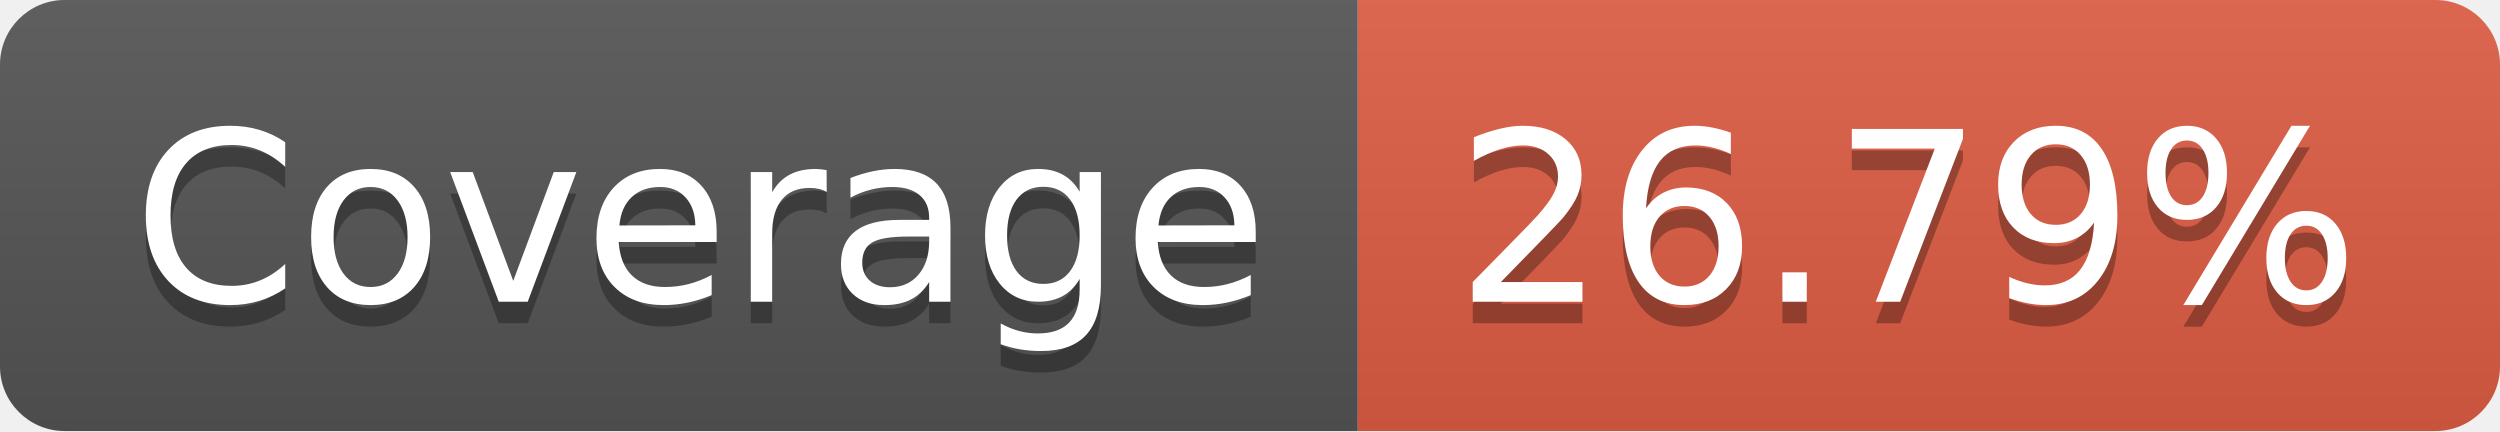
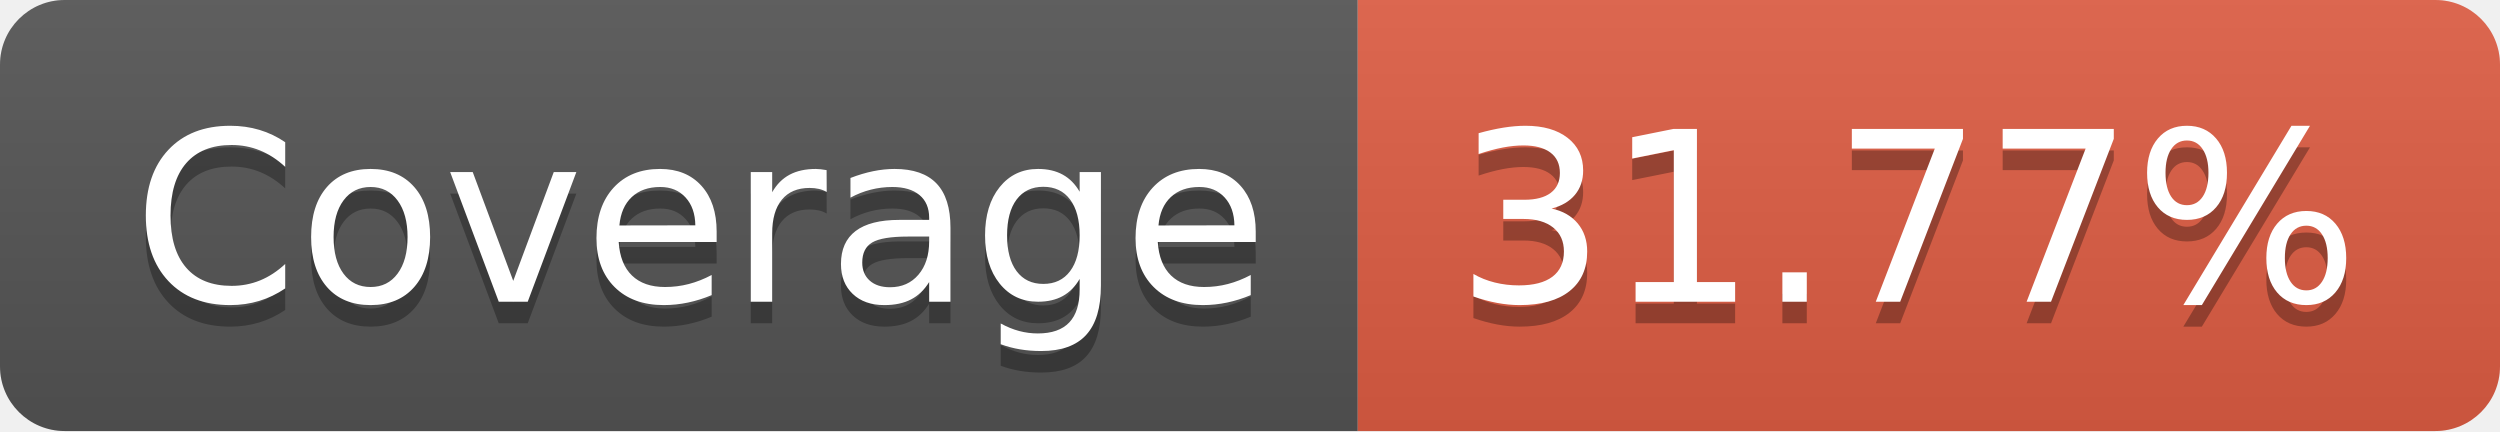
- <svg xmlns="http://www.w3.org/2000/svg" width="116" height="20" role="img" aria-label="Coverage: 26.79%">
+ <svg xmlns="http://www.w3.org/2000/svg" width="116" height="20" role="img" aria-label="Coverage: 31.77%">
  <linearGradient id="s" x2="0" y2="100%">
    <stop offset="0" stop-color="#bbb" stop-opacity=".1" />
    <stop offset="1" stop-opacity=".1" />
  </linearGradient>
  <clipPath id="r">
    <rect width="116" height="20" rx="3" fill="#fff" />
  </clipPath>
  <g clip-path="url(#r)">
    <rect width="63" height="20" fill="#555" />
    <rect x="63" width="53" height="20" fill="#e05d44" />
    <rect width="116" height="20" fill="url(#s)" />
  </g>
  <g fill="#fff" text-anchor="middle" font-family="Verdana,Geneva,DejaVu Sans,sans-serif" text-rendering="geometricPrecision" font-size="110">
    <text aria-hidden="true" x="325" y="150" fill="#010101" fill-opacity=".3" transform="scale(.1)" textLength="530">Coverage</text>
    <text x="325" y="140" transform="scale(.1)" fill="#fff" textLength="530">Coverage</text>
-     <text aria-hidden="true" x="885" y="150" fill="#010101" fill-opacity=".3" transform="scale(.1)" textLength="430">26.79%</text>
-     <text x="885" y="140" transform="scale(.1)" fill="#fff" textLength="430">26.79%</text>
+     <text aria-hidden="true" x="885" y="150" fill="#010101" fill-opacity=".3" transform="scale(.1)" textLength="430">31.77%</text>
+     <text x="885" y="140" transform="scale(.1)" fill="#fff" textLength="430">31.77%</text>
  </g>
</svg>
